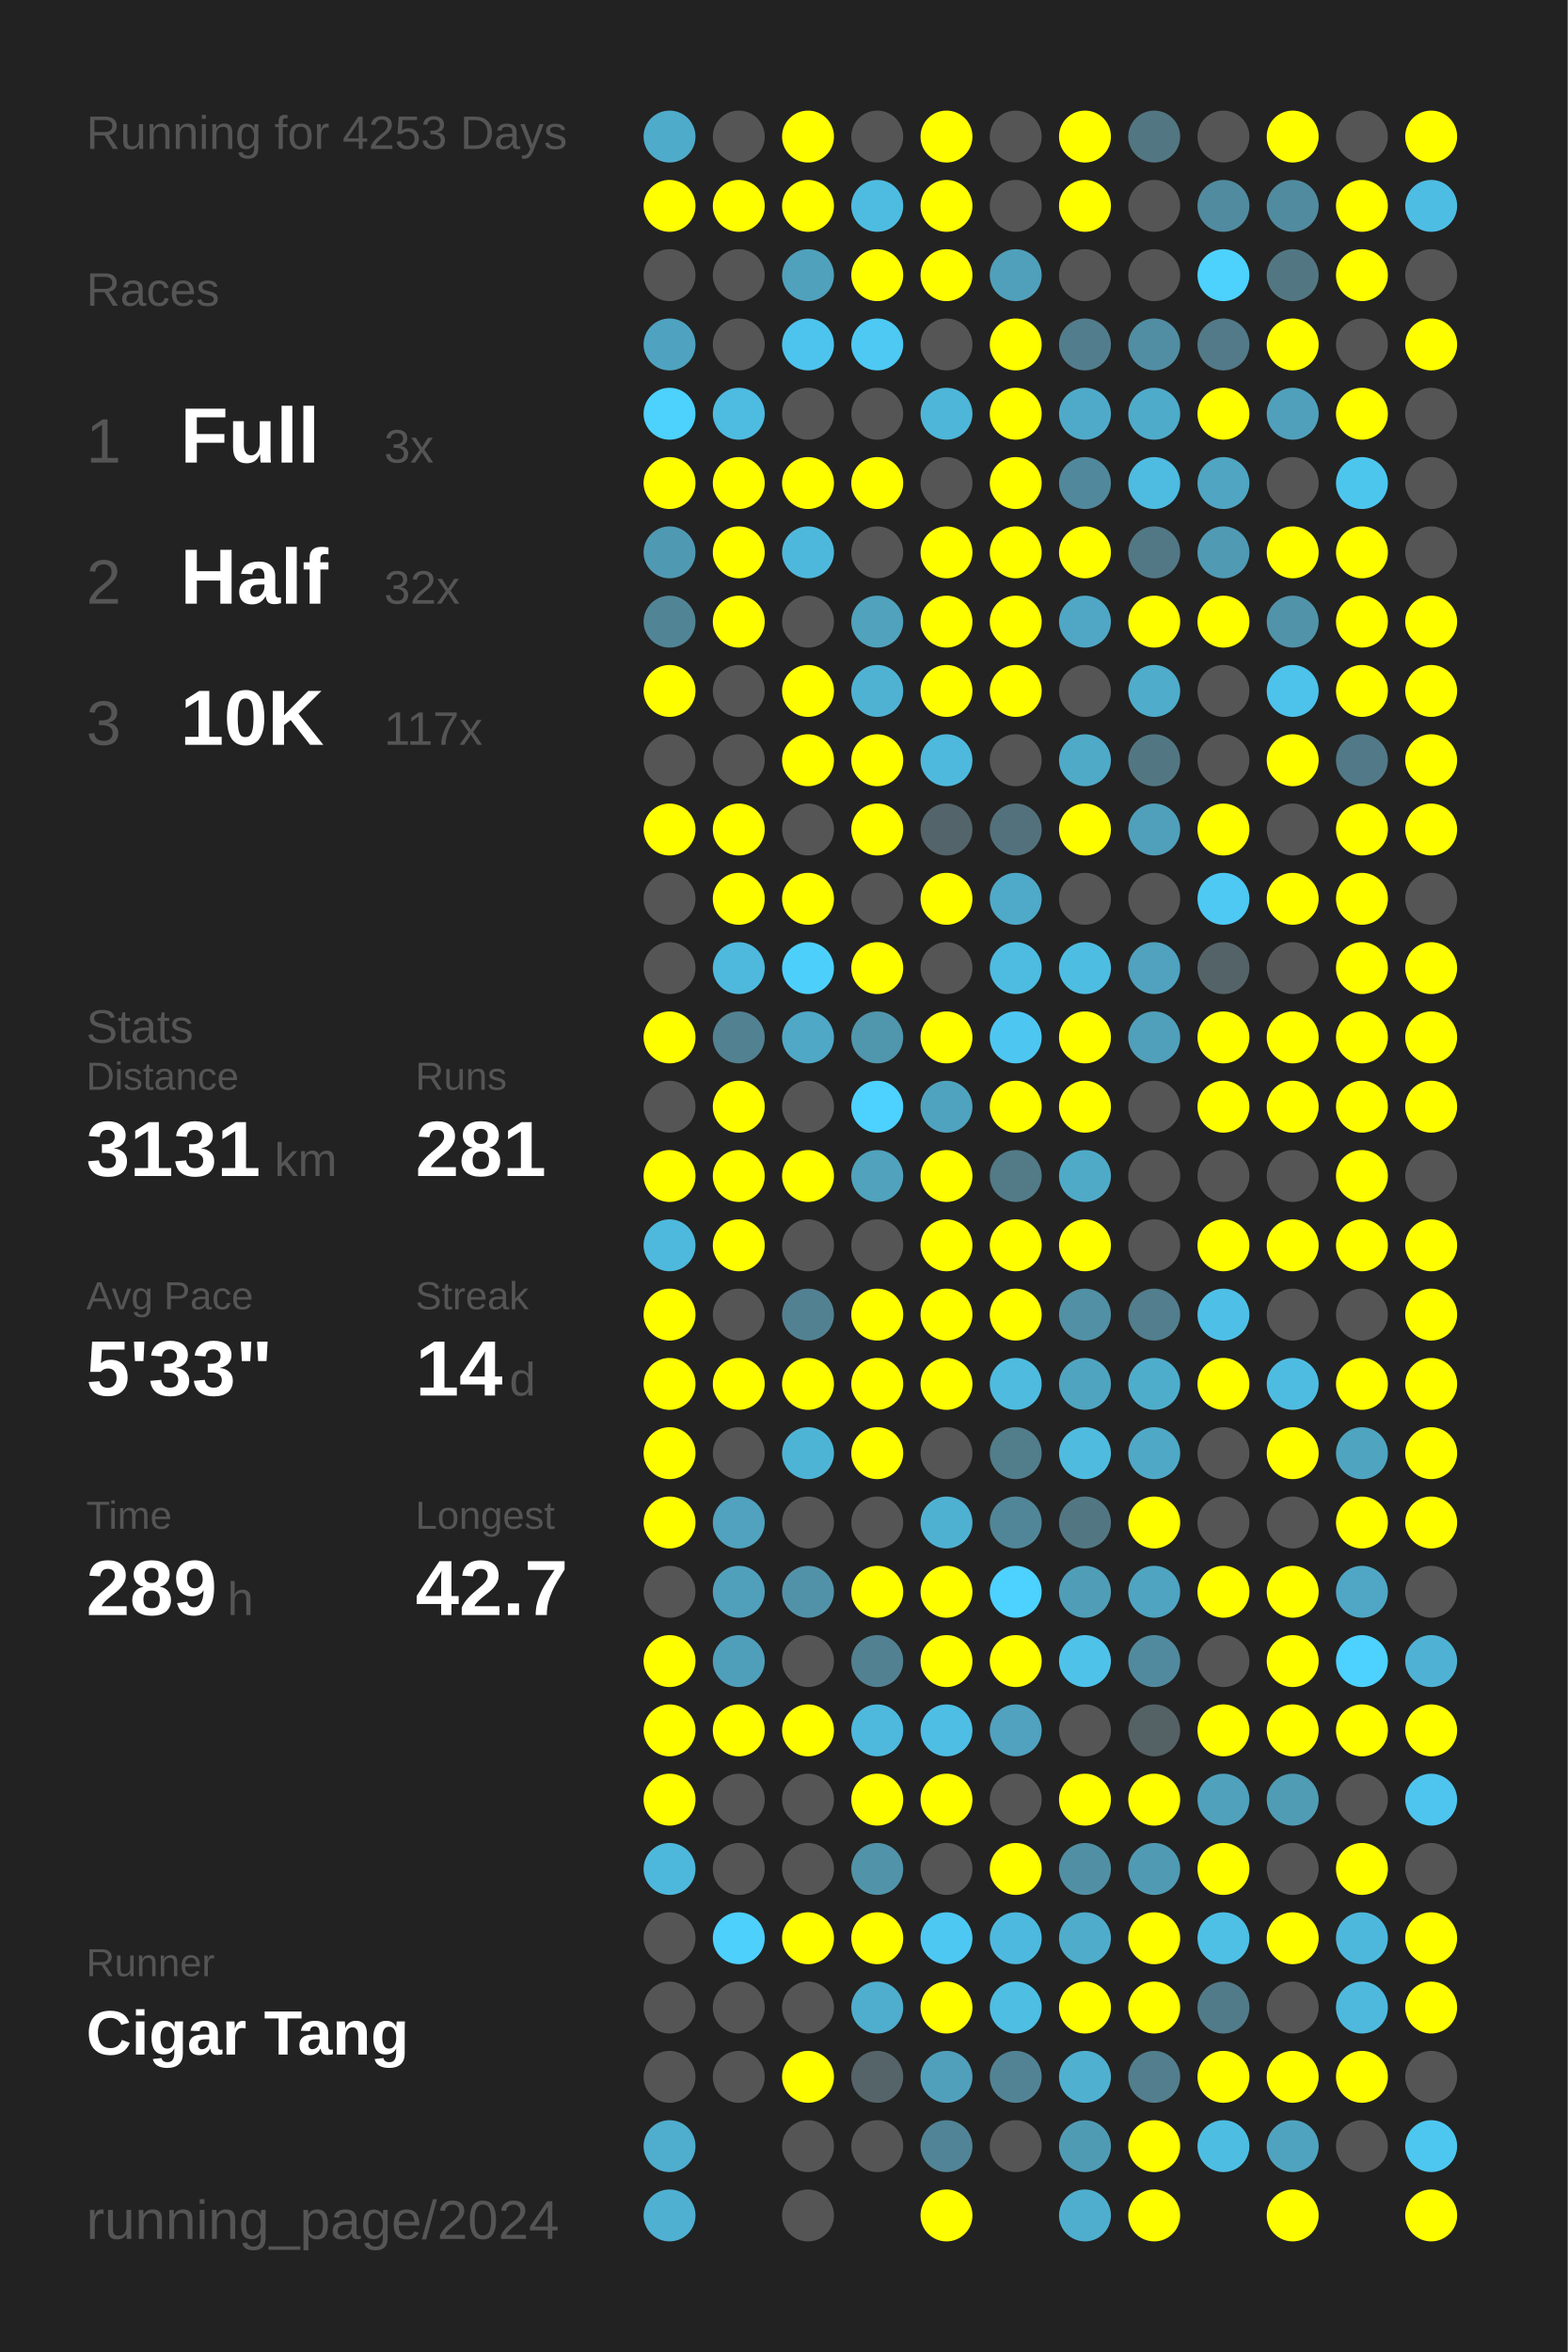
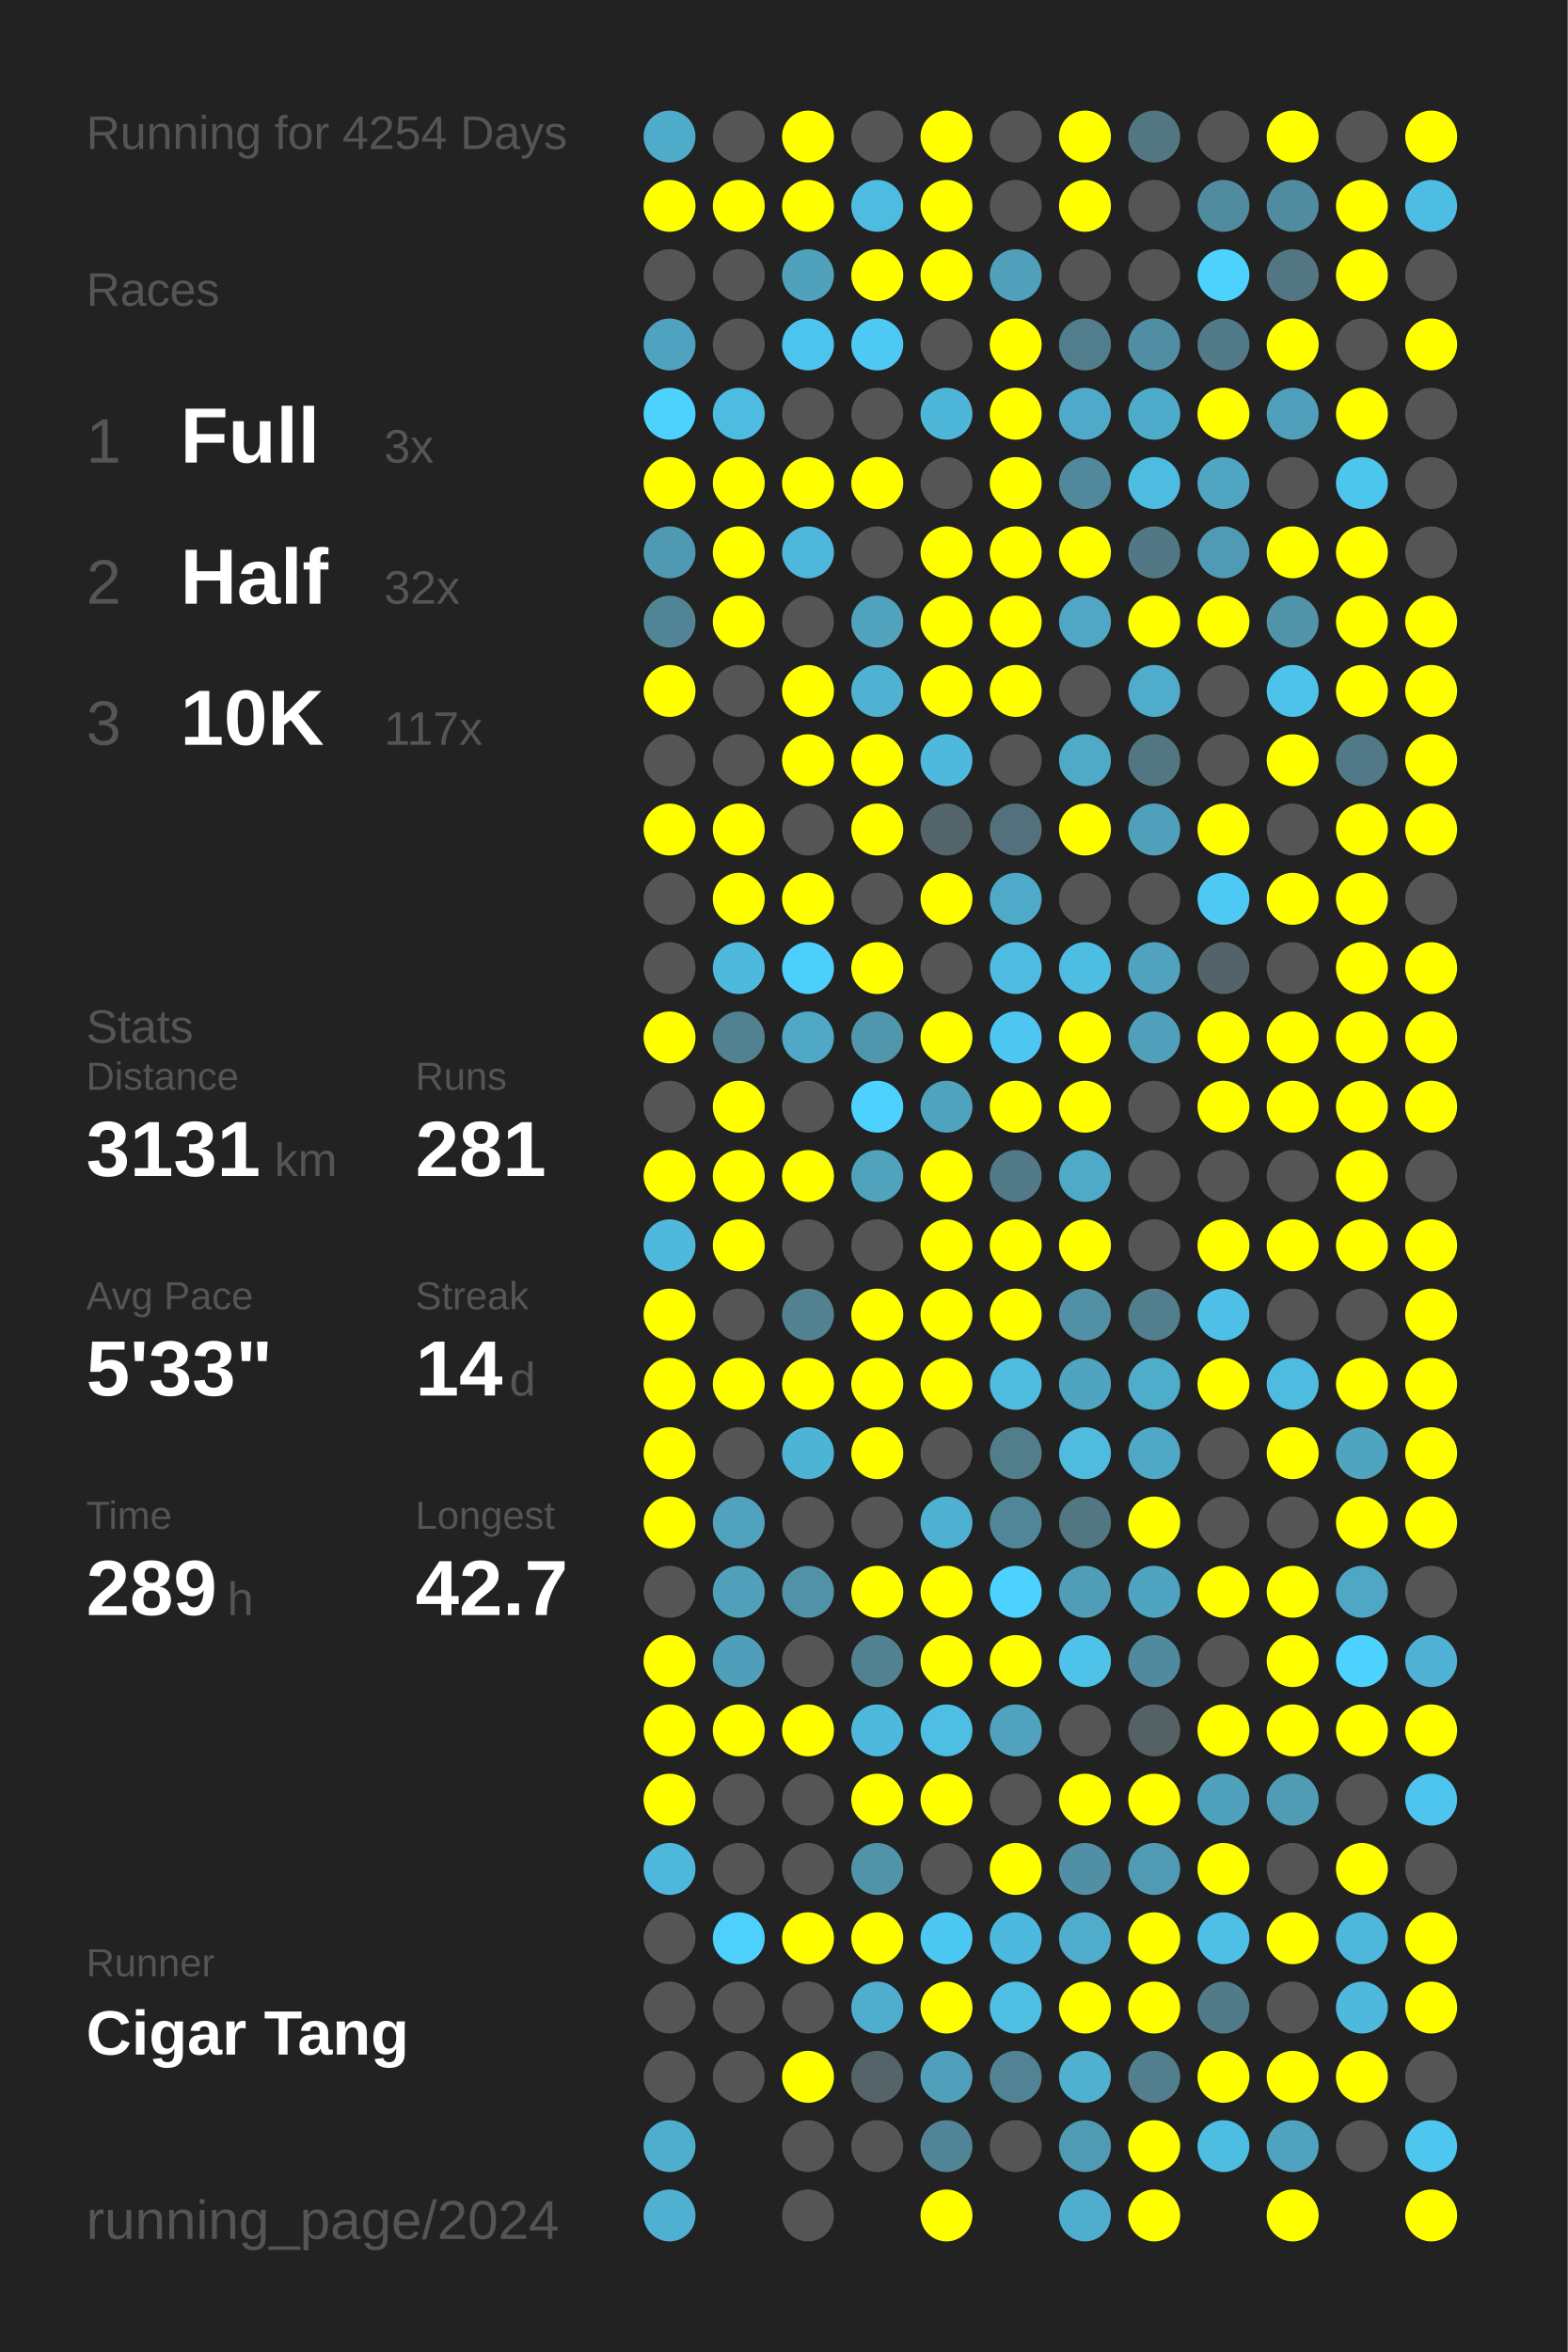
<svg xmlns="http://www.w3.org/2000/svg" baseProfile="full" height="300mm" version="1.1" viewBox="0,0,200,300" width="200mm">
  <defs />
  <rect fill="#222222" height="300" width="200" x="0" y="0" />
-   <text fill="#555555" style="font-size:6px; font-family:Arial;" x="11" y="19">Running for 4253 Days</text>
+   <text fill="#555555" style="font-size:6px; font-family:Arial;" x="11" y="19">Running for 4254 Days</text>
  <text fill="#555555" style="font-size:6px; font-family:Arial;" x="11" y="39">Races</text>
  <text fill="#555555" style="font-size:8px; font-family:Arial;" x="11" y="59">1</text>
  <text fill="#FFFFFF" style="font-size:10px; font-family:Arial; font-weight:bold;" x="23" y="59">Full</text>
  <text fill="#555555" style="font-size:6px; font-family:Arial;" x="49" y="59">3x</text>
  <text fill="#555555" style="font-size:8px; font-family:Arial;" x="11" y="77">2</text>
  <text fill="#FFFFFF" style="font-size:10px; font-family:Arial; font-weight:bold;" x="23" y="77">Half</text>
  <text fill="#555555" style="font-size:6px; font-family:Arial;" x="49" y="77">32x</text>
  <text fill="#555555" style="font-size:8px; font-family:Arial;" x="11" y="95">3</text>
  <text fill="#FFFFFF" style="font-size:10px; font-family:Arial; font-weight:bold;" x="23" y="95">10K</text>
  <text fill="#555555" style="font-size:6px; font-family:Arial;" x="49" y="95">117x</text>
  <text fill="#555555" style="font-size:6px; font-family:Arial;" x="11" y="133">Stats</text>
  <text fill="#555555" style="font-size:5px; font-family:Arial;" x="11" y="139">Distance</text>
  <text fill="#FFFFFF" style="font-size:10px; font-family:Arial; font-weight:bold;" x="11" y="150">3131</text>
  <text fill="#555555" style="font-size:6px; font-family:Arial;" x="35" y="150">km</text>
  <text fill="#555555" style="font-size:5px; font-family:Arial;" x="53" y="139">Runs</text>
  <text fill="#FFFFFF" style="font-size:10px; font-family:Arial; font-weight:bold;" x="53" y="150">281</text>
  <text fill="#555555" style="font-size:5px; font-family:Arial;" x="11" y="167">Avg Pace</text>
  <text fill="#FFFFFF" style="font-size:10px; font-family:Arial; font-weight:bold;" x="11" y="178">5'33"</text>
  <text fill="#555555" style="font-size:5px; font-family:Arial;" x="53" y="167">Streak</text>
  <text fill="#FFFFFF" style="font-size:10px; font-family:Arial; font-weight:bold;" x="53" y="178">14</text>
  <text fill="#555555" style="font-size:6px; font-family:Arial;" x="65" y="178">d</text>
  <text fill="#555555" style="font-size:5px; font-family:Arial;" x="11" y="195">Time</text>
  <text fill="#FFFFFF" style="font-size:10px; font-family:Arial; font-weight:bold;" x="11" y="206">289</text>
  <text fill="#555555" style="font-size:6px; font-family:Arial;" x="29" y="206">h</text>
  <text fill="#555555" style="font-size:5px; font-family:Arial;" x="53" y="195">Longest</text>
  <text fill="#FFFFFF" style="font-size:10px; font-family:Arial; font-weight:bold;" x="53" y="206">42.7</text>
  <text fill="#555555" style="font-size:5px; font-family:Arial;" x="11" y="252.065">Runner</text>
  <text fill="#FFFFFF" style="font-size:8px; font-family:Arial; font-weight:bold;" x="11" y="262.065">Cigar Tang</text>
  <text fill="#555555" style="font-size:7px; font-family:Arial;" x="11" y="285.581">running_page/2024</text>
  <circle cx="85.417" cy="17.419" fill="#4fabca" r="3.312" />
  <circle cx="85.417" cy="26.258" fill="#FFFF00" r="3.312" />
  <circle cx="85.417" cy="35.097" fill="#555555" r="3.312" />
  <circle cx="85.417" cy="43.935" fill="#4fa3c0" r="3.312" />
  <circle cx="85.417" cy="52.774" fill="#4dd1fd" r="3.312" />
  <circle cx="85.417" cy="61.613" fill="#FFFF00" r="3.312" />
  <circle cx="85.417" cy="70.452" fill="#5099b2" r="3.312" />
  <circle cx="85.417" cy="79.29" fill="#518495" r="3.312" />
  <circle cx="85.417" cy="88.129" fill="#FFFF00" r="3.312" />
  <circle cx="85.417" cy="96.968" fill="#555555" r="3.312" />
  <circle cx="85.417" cy="105.806" fill="#FFFF00" r="3.312" />
  <circle cx="85.417" cy="114.645" fill="#555555" r="3.312" />
  <circle cx="85.417" cy="123.484" fill="#555555" r="3.312" />
  <circle cx="85.417" cy="132.323" fill="#FFFF00" r="3.312" />
  <circle cx="85.417" cy="141.161" fill="#555555" r="3.312" />
  <circle cx="85.417" cy="150" fill="#FFFF00" r="3.312" />
  <circle cx="85.417" cy="158.839" fill="#4eb9dd" r="3.312" />
  <circle cx="85.417" cy="167.677" fill="#FFFF00" r="3.312" />
  <circle cx="85.417" cy="176.516" fill="#FFFF00" r="3.312" />
  <circle cx="85.417" cy="185.355" fill="#FFFF00" r="3.312" />
  <circle cx="85.417" cy="194.194" fill="#FFFF00" r="3.312" />
  <circle cx="85.417" cy="203.032" fill="#555555" r="3.312" />
  <circle cx="85.417" cy="211.871" fill="#FFFF00" r="3.312" />
  <circle cx="85.417" cy="220.71" fill="#FFFF00" r="3.312" />
  <circle cx="85.417" cy="229.548" fill="#FFFF00" r="3.312" />
  <circle cx="85.417" cy="238.387" fill="#4eb8dc" r="3.312" />
  <circle cx="85.417" cy="247.226" fill="#555555" r="3.312" />
  <circle cx="85.417" cy="256.065" fill="#555555" r="3.312" />
  <circle cx="85.417" cy="264.903" fill="#555555" r="3.312" />
  <circle cx="85.417" cy="273.742" fill="#4fadcd" r="3.312" />
  <circle cx="85.417" cy="282.581" fill="#4fb0d1" r="3.312" />
  <circle cx="94.25" cy="17.419" fill="#555555" r="3.312" />
  <circle cx="94.25" cy="26.258" fill="#FFFF00" r="3.312" />
  <circle cx="94.25" cy="35.097" fill="#555555" r="3.312" />
  <circle cx="94.25" cy="43.935" fill="#555555" r="3.312" />
  <circle cx="94.25" cy="52.774" fill="#4ebbe1" r="3.312" />
  <circle cx="94.25" cy="61.613" fill="#FFFF00" r="3.312" />
  <circle cx="94.25" cy="70.452" fill="#FFFF00" r="3.312" />
  <circle cx="94.25" cy="79.29" fill="#FFFF00" r="3.312" />
  <circle cx="94.25" cy="88.129" fill="#555555" r="3.312" />
  <circle cx="94.25" cy="96.968" fill="#555555" r="3.312" />
  <circle cx="94.25" cy="105.806" fill="#FFFF00" r="3.312" />
  <circle cx="94.25" cy="114.645" fill="#FFFF00" r="3.312" />
  <circle cx="94.25" cy="123.484" fill="#4eb9dd" r="3.312" />
  <circle cx="94.25" cy="132.323" fill="#528192" r="3.312" />
  <circle cx="94.25" cy="141.161" fill="#FFFF00" r="3.312" />
  <circle cx="94.25" cy="150" fill="#FFFF00" r="3.312" />
  <circle cx="94.25" cy="158.839" fill="#FFFF00" r="3.312" />
  <circle cx="94.25" cy="167.677" fill="#555555" r="3.312" />
  <circle cx="94.25" cy="176.516" fill="#FFFF00" r="3.312" />
  <circle cx="94.25" cy="185.355" fill="#555555" r="3.312" />
  <circle cx="94.25" cy="194.194" fill="#50a2be" r="3.312" />
  <circle cx="94.25" cy="203.032" fill="#50a0bb" r="3.312" />
  <circle cx="94.25" cy="211.871" fill="#509fba" r="3.312" />
  <circle cx="94.25" cy="220.71" fill="#FFFF00" r="3.312" />
  <circle cx="94.25" cy="229.548" fill="#555555" r="3.312" />
  <circle cx="94.25" cy="238.387" fill="#555555" r="3.312" />
  <circle cx="94.25" cy="247.226" fill="#4dd0fc" r="3.312" />
  <circle cx="94.25" cy="256.065" fill="#555555" r="3.312" />
  <circle cx="94.25" cy="264.903" fill="#555555" r="3.312" />
  <circle cx="103.083" cy="17.419" fill="#FFFF00" r="3.312" />
  <circle cx="103.083" cy="26.258" fill="#FFFF00" r="3.312" />
  <circle cx="103.083" cy="35.097" fill="#50a1bc" r="3.312" />
  <circle cx="103.083" cy="43.935" fill="#4dc4ed" r="3.312" />
  <circle cx="103.083" cy="52.774" fill="#555555" r="3.312" />
  <circle cx="103.083" cy="61.613" fill="#FFFF00" r="3.312" />
  <circle cx="103.083" cy="70.452" fill="#4eb8dc" r="3.312" />
  <circle cx="103.083" cy="79.29" fill="#555555" r="3.312" />
  <circle cx="103.083" cy="88.129" fill="#FFFF00" r="3.312" />
  <circle cx="103.083" cy="96.968" fill="#FFFF00" r="3.312" />
  <circle cx="103.083" cy="105.806" fill="#555555" r="3.312" />
  <circle cx="103.083" cy="114.645" fill="#FFFF00" r="3.312" />
  <circle cx="103.083" cy="123.484" fill="#4dcffc" r="3.312" />
  <circle cx="103.083" cy="132.323" fill="#4fa8c6" r="3.312" />
  <circle cx="103.083" cy="141.161" fill="#555555" r="3.312" />
  <circle cx="103.083" cy="150" fill="#FFFF00" r="3.312" />
  <circle cx="103.083" cy="158.839" fill="#555555" r="3.312" />
  <circle cx="103.083" cy="167.677" fill="#528192" r="3.312" />
  <circle cx="103.083" cy="176.516" fill="#FFFF00" r="3.312" />
  <circle cx="103.083" cy="185.355" fill="#4eb4d6" r="3.312" />
  <circle cx="103.083" cy="194.194" fill="#555555" r="3.312" />
  <circle cx="103.083" cy="203.032" fill="#5192a9" r="3.312" />
  <circle cx="103.083" cy="211.871" fill="#555555" r="3.312" />
  <circle cx="103.083" cy="220.71" fill="#FFFF00" r="3.312" />
  <circle cx="103.083" cy="229.548" fill="#555555" r="3.312" />
  <circle cx="103.083" cy="238.387" fill="#555555" r="3.312" />
  <circle cx="103.083" cy="247.226" fill="#FFFF00" r="3.312" />
  <circle cx="103.083" cy="256.065" fill="#555555" r="3.312" />
  <circle cx="103.083" cy="264.903" fill="#FFFF00" r="3.312" />
  <circle cx="103.083" cy="273.742" fill="#555555" r="3.312" />
  <circle cx="103.083" cy="282.581" fill="#555555" r="3.312" />
  <circle cx="111.917" cy="17.419" fill="#555555" r="3.312" />
  <circle cx="111.917" cy="26.258" fill="#4ebce1" r="3.312" />
  <circle cx="111.917" cy="35.097" fill="#FFFF00" r="3.312" />
  <circle cx="111.917" cy="43.935" fill="#4dc9f3" r="3.312" />
  <circle cx="111.917" cy="52.774" fill="#555555" r="3.312" />
  <circle cx="111.917" cy="61.613" fill="#FFFF00" r="3.312" />
  <circle cx="111.917" cy="70.452" fill="#555555" r="3.312" />
  <circle cx="111.917" cy="79.29" fill="#50a2bd" r="3.312" />
  <circle cx="111.917" cy="88.129" fill="#4fb2d3" r="3.312" />
  <circle cx="111.917" cy="96.968" fill="#FFFF00" r="3.312" />
  <circle cx="111.917" cy="105.806" fill="#FFFF00" r="3.312" />
  <circle cx="111.917" cy="114.645" fill="#555555" r="3.312" />
  <circle cx="111.917" cy="123.484" fill="#FFFF00" r="3.312" />
  <circle cx="111.917" cy="132.323" fill="#5096ad" r="3.312" />
  <circle cx="111.917" cy="141.161" fill="#4dd1fe" r="3.312" />
  <circle cx="111.917" cy="150" fill="#50a2bd" r="3.312" />
  <circle cx="111.917" cy="158.839" fill="#555555" r="3.312" />
  <circle cx="111.917" cy="167.677" fill="#FFFF00" r="3.312" />
  <circle cx="111.917" cy="176.516" fill="#FFFF00" r="3.312" />
  <circle cx="111.917" cy="185.355" fill="#FFFF00" r="3.312" />
  <circle cx="111.917" cy="194.194" fill="#555555" r="3.312" />
  <circle cx="111.917" cy="203.032" fill="#FFFF00" r="3.312" />
  <circle cx="111.917" cy="211.871" fill="#528191" r="3.312" />
  <circle cx="111.917" cy="220.71" fill="#4eb9dd" r="3.312" />
  <circle cx="111.917" cy="229.548" fill="#FFFF00" r="3.312" />
  <circle cx="111.917" cy="238.387" fill="#5193a9" r="3.312" />
  <circle cx="111.917" cy="247.226" fill="#FFFF00" r="3.312" />
  <circle cx="111.917" cy="256.065" fill="#4fadcd" r="3.312" />
  <circle cx="111.917" cy="264.903" fill="#546469" r="3.312" />
  <circle cx="111.917" cy="273.742" fill="#555555" r="3.312" />
  <circle cx="120.75" cy="17.419" fill="#FFFF00" r="3.312" />
  <circle cx="120.75" cy="26.258" fill="#FFFF00" r="3.312" />
  <circle cx="120.75" cy="35.097" fill="#FFFF00" r="3.312" />
  <circle cx="120.75" cy="43.935" fill="#555555" r="3.312" />
  <circle cx="120.75" cy="52.774" fill="#4eb6d9" r="3.312" />
  <circle cx="120.75" cy="61.613" fill="#555555" r="3.312" />
  <circle cx="120.75" cy="70.452" fill="#FFFF00" r="3.312" />
  <circle cx="120.75" cy="79.29" fill="#FFFF00" r="3.312" />
  <circle cx="120.75" cy="88.129" fill="#FFFF00" r="3.312" />
  <circle cx="120.75" cy="96.968" fill="#4eb9dd" r="3.312" />
  <circle cx="120.75" cy="105.806" fill="#53646a" r="3.312" />
  <circle cx="120.75" cy="114.645" fill="#FFFF00" r="3.312" />
  <circle cx="120.75" cy="123.484" fill="#555555" r="3.312" />
  <circle cx="120.75" cy="132.323" fill="#FFFF00" r="3.312" />
  <circle cx="120.75" cy="141.161" fill="#4fa3bf" r="3.312" />
  <circle cx="120.75" cy="150" fill="#FFFF00" r="3.312" />
  <circle cx="120.75" cy="158.839" fill="#FFFF00" r="3.312" />
  <circle cx="120.75" cy="167.677" fill="#FFFF00" r="3.312" />
  <circle cx="120.75" cy="176.516" fill="#FFFF00" r="3.312" />
  <circle cx="120.75" cy="185.355" fill="#555555" r="3.312" />
  <circle cx="120.75" cy="194.194" fill="#4fb1d2" r="3.312" />
  <circle cx="120.75" cy="203.032" fill="#FFFF00" r="3.312" />
  <circle cx="120.75" cy="211.871" fill="#FFFF00" r="3.312" />
  <circle cx="120.75" cy="220.71" fill="#4ebee4" r="3.312" />
  <circle cx="120.75" cy="229.548" fill="#FFFF00" r="3.312" />
  <circle cx="120.75" cy="238.387" fill="#555555" r="3.312" />
  <circle cx="120.75" cy="247.226" fill="#4dc8f2" r="3.312" />
  <circle cx="120.75" cy="256.065" fill="#FFFF00" r="3.312" />
  <circle cx="120.75" cy="264.903" fill="#50a0bc" r="3.312" />
  <circle cx="120.75" cy="273.742" fill="#518496" r="3.312" />
  <circle cx="120.75" cy="282.581" fill="#FFFF00" r="3.312" />
  <circle cx="129.583" cy="17.419" fill="#555555" r="3.312" />
  <circle cx="129.583" cy="26.258" fill="#555555" r="3.312" />
  <circle cx="129.583" cy="35.097" fill="#50a0bb" r="3.312" />
  <circle cx="129.583" cy="43.935" fill="#FFFF00" r="3.312" />
  <circle cx="129.583" cy="52.774" fill="#FFFF00" r="3.312" />
  <circle cx="129.583" cy="61.613" fill="#FFFF00" r="3.312" />
  <circle cx="129.583" cy="70.452" fill="#FFFF00" r="3.312" />
  <circle cx="129.583" cy="79.29" fill="#FFFF00" r="3.312" />
  <circle cx="129.583" cy="88.129" fill="#FFFF00" r="3.312" />
  <circle cx="129.583" cy="96.968" fill="#555555" r="3.312" />
  <circle cx="129.583" cy="105.806" fill="#53717c" r="3.312" />
  <circle cx="129.583" cy="114.645" fill="#4fa9c8" r="3.312" />
  <circle cx="129.583" cy="123.484" fill="#4ebbe0" r="3.312" />
  <circle cx="129.583" cy="132.323" fill="#4dc7f1" r="3.312" />
  <circle cx="129.583" cy="141.161" fill="#FFFF00" r="3.312" />
  <circle cx="129.583" cy="150" fill="#527a87" r="3.312" />
  <circle cx="129.583" cy="158.839" fill="#FFFF00" r="3.312" />
  <circle cx="129.583" cy="167.677" fill="#FFFF00" r="3.312" />
  <circle cx="129.583" cy="176.516" fill="#4ebbdf" r="3.312" />
  <circle cx="129.583" cy="185.355" fill="#527d8b" r="3.312" />
  <circle cx="129.583" cy="194.194" fill="#518698" r="3.312" />
  <circle cx="129.583" cy="203.032" fill="#4dd1fe" r="3.312" />
  <circle cx="129.583" cy="211.871" fill="#FFFF00" r="3.312" />
  <circle cx="129.583" cy="220.71" fill="#50a2be" r="3.312" />
  <circle cx="129.583" cy="229.548" fill="#555555" r="3.312" />
  <circle cx="129.583" cy="238.387" fill="#FFFF00" r="3.312" />
  <circle cx="129.583" cy="247.226" fill="#4eb9de" r="3.312" />
  <circle cx="129.583" cy="256.065" fill="#4ebee3" r="3.312" />
  <circle cx="129.583" cy="264.903" fill="#528394" r="3.312" />
  <circle cx="129.583" cy="273.742" fill="#555555" r="3.312" />
  <circle cx="138.417" cy="17.419" fill="#FFFF00" r="3.312" />
  <circle cx="138.417" cy="26.258" fill="#FFFF00" r="3.312" />
  <circle cx="138.417" cy="35.097" fill="#555555" r="3.312" />
  <circle cx="138.417" cy="43.935" fill="#527d8c" r="3.312" />
  <circle cx="138.417" cy="52.774" fill="#4faac9" r="3.312" />
  <circle cx="138.417" cy="61.613" fill="#51889b" r="3.312" />
  <circle cx="138.417" cy="70.452" fill="#FFFF00" r="3.312" />
  <circle cx="138.417" cy="79.29" fill="#4fa7c5" r="3.312" />
  <circle cx="138.417" cy="88.129" fill="#555555" r="3.312" />
  <circle cx="138.417" cy="96.968" fill="#4faac8" r="3.312" />
  <circle cx="138.417" cy="105.806" fill="#FFFF00" r="3.312" />
  <circle cx="138.417" cy="114.645" fill="#555555" r="3.312" />
  <circle cx="138.417" cy="123.484" fill="#4ebde2" r="3.312" />
  <circle cx="138.417" cy="132.323" fill="#FFFF00" r="3.312" />
  <circle cx="138.417" cy="141.161" fill="#FFFF00" r="3.312" />
  <circle cx="138.417" cy="150" fill="#4faac8" r="3.312" />
  <circle cx="138.417" cy="158.839" fill="#FFFF00" r="3.312" />
  <circle cx="138.417" cy="167.677" fill="#5190a5" r="3.312" />
  <circle cx="138.417" cy="176.516" fill="#4fa4c0" r="3.312" />
  <circle cx="138.417" cy="185.355" fill="#4ebbdf" r="3.312" />
  <circle cx="138.417" cy="194.194" fill="#527783" r="3.312" />
  <circle cx="138.417" cy="203.032" fill="#509db7" r="3.312" />
  <circle cx="138.417" cy="211.871" fill="#4ec2e9" r="3.312" />
  <circle cx="138.417" cy="220.71" fill="#555555" r="3.312" />
  <circle cx="138.417" cy="229.548" fill="#FFFF00" r="3.312" />
  <circle cx="138.417" cy="238.387" fill="#518fa4" r="3.312" />
  <circle cx="138.417" cy="247.226" fill="#4faccb" r="3.312" />
  <circle cx="138.417" cy="256.065" fill="#FFFF00" r="3.312" />
  <circle cx="138.417" cy="264.903" fill="#4fb0d0" r="3.312" />
  <circle cx="138.417" cy="273.742" fill="#509bb4" r="3.312" />
  <circle cx="138.417" cy="282.581" fill="#4faece" r="3.312" />
  <circle cx="147.25" cy="17.419" fill="#527682" r="3.312" />
  <circle cx="147.25" cy="26.258" fill="#555555" r="3.312" />
  <circle cx="147.25" cy="35.097" fill="#555555" r="3.312" />
  <circle cx="147.25" cy="43.935" fill="#518ea3" r="3.312" />
  <circle cx="147.25" cy="52.774" fill="#4fabca" r="3.312" />
  <circle cx="147.25" cy="61.613" fill="#4ebbe0" r="3.312" />
  <circle cx="147.25" cy="70.452" fill="#527885" r="3.312" />
  <circle cx="147.25" cy="79.29" fill="#FFFF00" r="3.312" />
  <circle cx="147.25" cy="88.129" fill="#4faccb" r="3.312" />
  <circle cx="147.25" cy="96.968" fill="#527783" r="3.312" />
  <circle cx="147.25" cy="105.806" fill="#50a0bb" r="3.312" />
  <circle cx="147.25" cy="114.645" fill="#555555" r="3.312" />
  <circle cx="147.25" cy="123.484" fill="#50a2be" r="3.312" />
  <circle cx="147.25" cy="132.323" fill="#50a0bb" r="3.312" />
  <circle cx="147.25" cy="141.161" fill="#555555" r="3.312" />
  <circle cx="147.25" cy="150" fill="#555555" r="3.312" />
  <circle cx="147.25" cy="158.839" fill="#555555" r="3.312" />
  <circle cx="147.25" cy="167.677" fill="#527e8d" r="3.312" />
  <circle cx="147.25" cy="176.516" fill="#4fadcc" r="3.312" />
  <circle cx="147.25" cy="185.355" fill="#4fa8c6" r="3.312" />
  <circle cx="147.25" cy="194.194" fill="#FFFF00" r="3.312" />
  <circle cx="147.25" cy="203.032" fill="#4fa4c1" r="3.312" />
  <circle cx="147.25" cy="211.871" fill="#518a9e" r="3.312" />
  <circle cx="147.25" cy="220.71" fill="#546266" r="3.312" />
  <circle cx="147.25" cy="229.548" fill="#FFFF00" r="3.312" />
  <circle cx="147.25" cy="238.387" fill="#509ab3" r="3.312" />
  <circle cx="147.25" cy="247.226" fill="#FFFF00" r="3.312" />
  <circle cx="147.25" cy="256.065" fill="#FFFF00" r="3.312" />
  <circle cx="147.25" cy="264.903" fill="#527e8d" r="3.312" />
  <circle cx="147.25" cy="273.742" fill="#FFFF00" r="3.312" />
  <circle cx="147.25" cy="282.581" fill="#FFFF00" r="3.312" />
  <circle cx="156.083" cy="17.419" fill="#555555" r="3.312" />
  <circle cx="156.083" cy="26.258" fill="#518b9f" r="3.312" />
  <circle cx="156.083" cy="35.097" fill="#4dd1fd" r="3.312" />
  <circle cx="156.083" cy="43.935" fill="#527a88" r="3.312" />
  <circle cx="156.083" cy="52.774" fill="#FFFF00" r="3.312" />
  <circle cx="156.083" cy="61.613" fill="#4fa5c2" r="3.312" />
  <circle cx="156.083" cy="70.452" fill="#509ab4" r="3.312" />
  <circle cx="156.083" cy="79.29" fill="#FFFF00" r="3.312" />
  <circle cx="156.083" cy="88.129" fill="#555555" r="3.312" />
  <circle cx="156.083" cy="96.968" fill="#555555" r="3.312" />
  <circle cx="156.083" cy="105.806" fill="#FFFF00" r="3.312" />
  <circle cx="156.083" cy="114.645" fill="#4dc9f3" r="3.312" />
  <circle cx="156.083" cy="123.484" fill="#546368" r="3.312" />
  <circle cx="156.083" cy="132.323" fill="#FFFF00" r="3.312" />
  <circle cx="156.083" cy="141.161" fill="#FFFF00" r="3.312" />
  <circle cx="156.083" cy="150" fill="#555555" r="3.312" />
  <circle cx="156.083" cy="158.839" fill="#FFFF00" r="3.312" />
  <circle cx="156.083" cy="167.677" fill="#4ec0e7" r="3.312" />
  <circle cx="156.083" cy="176.516" fill="#FFFF00" r="3.312" />
  <circle cx="156.083" cy="185.355" fill="#555555" r="3.312" />
  <circle cx="156.083" cy="194.194" fill="#555555" r="3.312" />
  <circle cx="156.083" cy="203.032" fill="#FFFF00" r="3.312" />
  <circle cx="156.083" cy="211.871" fill="#555555" r="3.312" />
  <circle cx="156.083" cy="220.71" fill="#FFFF00" r="3.312" />
  <circle cx="156.083" cy="229.548" fill="#50a1bc" r="3.312" />
  <circle cx="156.083" cy="238.387" fill="#FFFF00" r="3.312" />
  <circle cx="156.083" cy="247.226" fill="#4ebfe5" r="3.312" />
  <circle cx="156.083" cy="256.065" fill="#527b89" r="3.312" />
  <circle cx="156.083" cy="264.903" fill="#FFFF00" r="3.312" />
  <circle cx="156.083" cy="273.742" fill="#4ebde2" r="3.312" />
  <circle cx="164.917" cy="17.419" fill="#FFFF00" r="3.312" />
  <circle cx="164.917" cy="26.258" fill="#518b9f" r="3.312" />
  <circle cx="164.917" cy="35.097" fill="#527783" r="3.312" />
  <circle cx="164.917" cy="43.935" fill="#FFFF00" r="3.312" />
  <circle cx="164.917" cy="52.774" fill="#50a0bc" r="3.312" />
  <circle cx="164.917" cy="61.613" fill="#555555" r="3.312" />
  <circle cx="164.917" cy="70.452" fill="#FFFF00" r="3.312" />
  <circle cx="164.917" cy="79.29" fill="#5193a9" r="3.312" />
  <circle cx="164.917" cy="88.129" fill="#4dc2ea" r="3.312" />
  <circle cx="164.917" cy="96.968" fill="#FFFF00" r="3.312" />
  <circle cx="164.917" cy="105.806" fill="#555555" r="3.312" />
  <circle cx="164.917" cy="114.645" fill="#FFFF00" r="3.312" />
  <circle cx="164.917" cy="123.484" fill="#555555" r="3.312" />
  <circle cx="164.917" cy="132.323" fill="#FFFF00" r="3.312" />
  <circle cx="164.917" cy="141.161" fill="#FFFF00" r="3.312" />
  <circle cx="164.917" cy="150" fill="#555555" r="3.312" />
  <circle cx="164.917" cy="158.839" fill="#FFFF00" r="3.312" />
  <circle cx="164.917" cy="167.677" fill="#555555" r="3.312" />
  <circle cx="164.917" cy="176.516" fill="#4ebce1" r="3.312" />
  <circle cx="164.917" cy="185.355" fill="#FFFF00" r="3.312" />
  <circle cx="164.917" cy="194.194" fill="#555555" r="3.312" />
  <circle cx="164.917" cy="203.032" fill="#FFFF00" r="3.312" />
  <circle cx="164.917" cy="211.871" fill="#FFFF00" r="3.312" />
  <circle cx="164.917" cy="220.71" fill="#FFFF00" r="3.312" />
  <circle cx="164.917" cy="229.548" fill="#509cb5" r="3.312" />
  <circle cx="164.917" cy="238.387" fill="#555555" r="3.312" />
  <circle cx="164.917" cy="247.226" fill="#FFFF00" r="3.312" />
  <circle cx="164.917" cy="256.065" fill="#555555" r="3.312" />
  <circle cx="164.917" cy="264.903" fill="#FFFF00" r="3.312" />
  <circle cx="164.917" cy="273.742" fill="#50a3bf" r="3.312" />
  <circle cx="164.917" cy="282.581" fill="#FFFF00" r="3.312" />
  <circle cx="173.75" cy="17.419" fill="#555555" r="3.312" />
  <circle cx="173.75" cy="26.258" fill="#FFFF00" r="3.312" />
  <circle cx="173.75" cy="35.097" fill="#FFFF00" r="3.312" />
  <circle cx="173.75" cy="43.935" fill="#555555" r="3.312" />
  <circle cx="173.75" cy="52.774" fill="#FFFF00" r="3.312" />
  <circle cx="173.75" cy="61.613" fill="#4dc6ee" r="3.312" />
  <circle cx="173.75" cy="70.452" fill="#FFFF00" r="3.312" />
  <circle cx="173.75" cy="79.29" fill="#FFFF00" r="3.312" />
  <circle cx="173.75" cy="88.129" fill="#FFFF00" r="3.312" />
  <circle cx="173.75" cy="96.968" fill="#527987" r="3.312" />
  <circle cx="173.75" cy="105.806" fill="#FFFF00" r="3.312" />
  <circle cx="173.75" cy="114.645" fill="#FFFF00" r="3.312" />
  <circle cx="173.75" cy="123.484" fill="#FFFF00" r="3.312" />
  <circle cx="173.75" cy="132.323" fill="#FFFF00" r="3.312" />
  <circle cx="173.75" cy="141.161" fill="#FFFF00" r="3.312" />
  <circle cx="173.75" cy="150" fill="#FFFF00" r="3.312" />
  <circle cx="173.75" cy="158.839" fill="#FFFF00" r="3.312" />
  <circle cx="173.75" cy="167.677" fill="#555555" r="3.312" />
  <circle cx="173.75" cy="176.516" fill="#FFFF00" r="3.312" />
  <circle cx="173.75" cy="185.355" fill="#4fa4c0" r="3.312" />
  <circle cx="173.75" cy="194.194" fill="#FFFF00" r="3.312" />
  <circle cx="173.75" cy="203.032" fill="#4fa7c5" r="3.312" />
  <circle cx="173.75" cy="211.871" fill="#4dd1fe" r="3.312" />
  <circle cx="173.75" cy="220.71" fill="#FFFF00" r="3.312" />
  <circle cx="173.75" cy="229.548" fill="#555555" r="3.312" />
  <circle cx="173.75" cy="238.387" fill="#FFFF00" r="3.312" />
  <circle cx="173.75" cy="247.226" fill="#4eb8dc" r="3.312" />
  <circle cx="173.75" cy="256.065" fill="#4eb9dd" r="3.312" />
  <circle cx="173.75" cy="264.903" fill="#FFFF00" r="3.312" />
  <circle cx="173.75" cy="273.742" fill="#555555" r="3.312" />
  <circle cx="182.583" cy="17.419" fill="#FFFF00" r="3.312" />
  <circle cx="182.583" cy="26.258" fill="#4ebde3" r="3.312" />
  <circle cx="182.583" cy="35.097" fill="#555555" r="3.312" />
  <circle cx="182.583" cy="43.935" fill="#FFFF00" r="3.312" />
  <circle cx="182.583" cy="52.774" fill="#555555" r="3.312" />
  <circle cx="182.583" cy="61.613" fill="#555555" r="3.312" />
  <circle cx="182.583" cy="70.452" fill="#555555" r="3.312" />
  <circle cx="182.583" cy="79.29" fill="#FFFF00" r="3.312" />
  <circle cx="182.583" cy="88.129" fill="#FFFF00" r="3.312" />
  <circle cx="182.583" cy="96.968" fill="#FFFF00" r="3.312" />
  <circle cx="182.583" cy="105.806" fill="#FFFF00" r="3.312" />
  <circle cx="182.583" cy="114.645" fill="#555555" r="3.312" />
  <circle cx="182.583" cy="123.484" fill="#FFFF00" r="3.312" />
  <circle cx="182.583" cy="132.323" fill="#FFFF00" r="3.312" />
  <circle cx="182.583" cy="141.161" fill="#FFFF00" r="3.312" />
  <circle cx="182.583" cy="150" fill="#555555" r="3.312" />
  <circle cx="182.583" cy="158.839" fill="#FFFF00" r="3.312" />
  <circle cx="182.583" cy="167.677" fill="#FFFF00" r="3.312" />
  <circle cx="182.583" cy="176.516" fill="#FFFF00" r="3.312" />
  <circle cx="182.583" cy="185.355" fill="#FFFF00" r="3.312" />
  <circle cx="182.583" cy="194.194" fill="#FFFF00" r="3.312" />
  <circle cx="182.583" cy="203.032" fill="#555555" r="3.312" />
  <circle cx="182.583" cy="211.871" fill="#4fb2d4" r="3.312" />
  <circle cx="182.583" cy="220.71" fill="#FFFF00" r="3.312" />
  <circle cx="182.583" cy="229.548" fill="#4dc5ee" r="3.312" />
  <circle cx="182.583" cy="238.387" fill="#555555" r="3.312" />
  <circle cx="182.583" cy="247.226" fill="#FFFF00" r="3.312" />
  <circle cx="182.583" cy="256.065" fill="#FFFF00" r="3.312" />
  <circle cx="182.583" cy="264.903" fill="#555555" r="3.312" />
  <circle cx="182.583" cy="273.742" fill="#4dc7f0" r="3.312" />
  <circle cx="182.583" cy="282.581" fill="#FFFF00" r="3.312" />
</svg>
